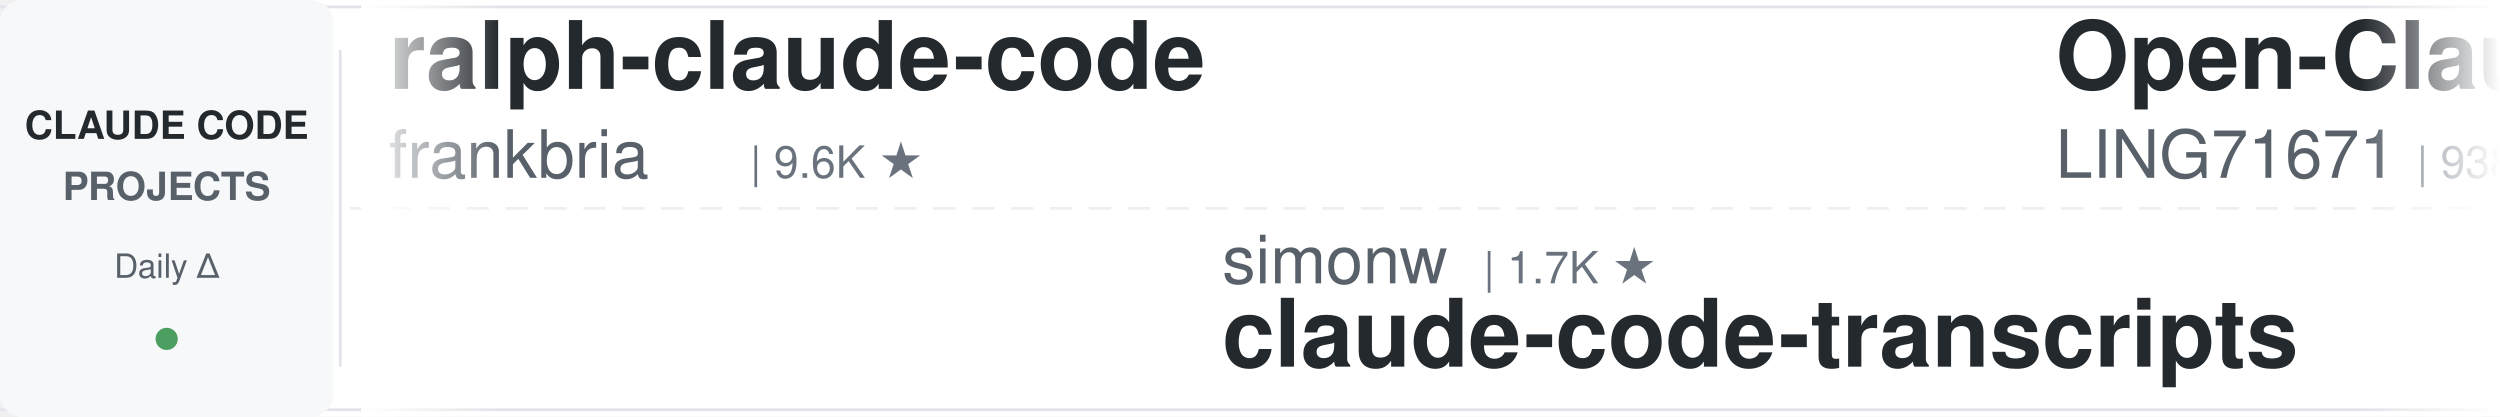
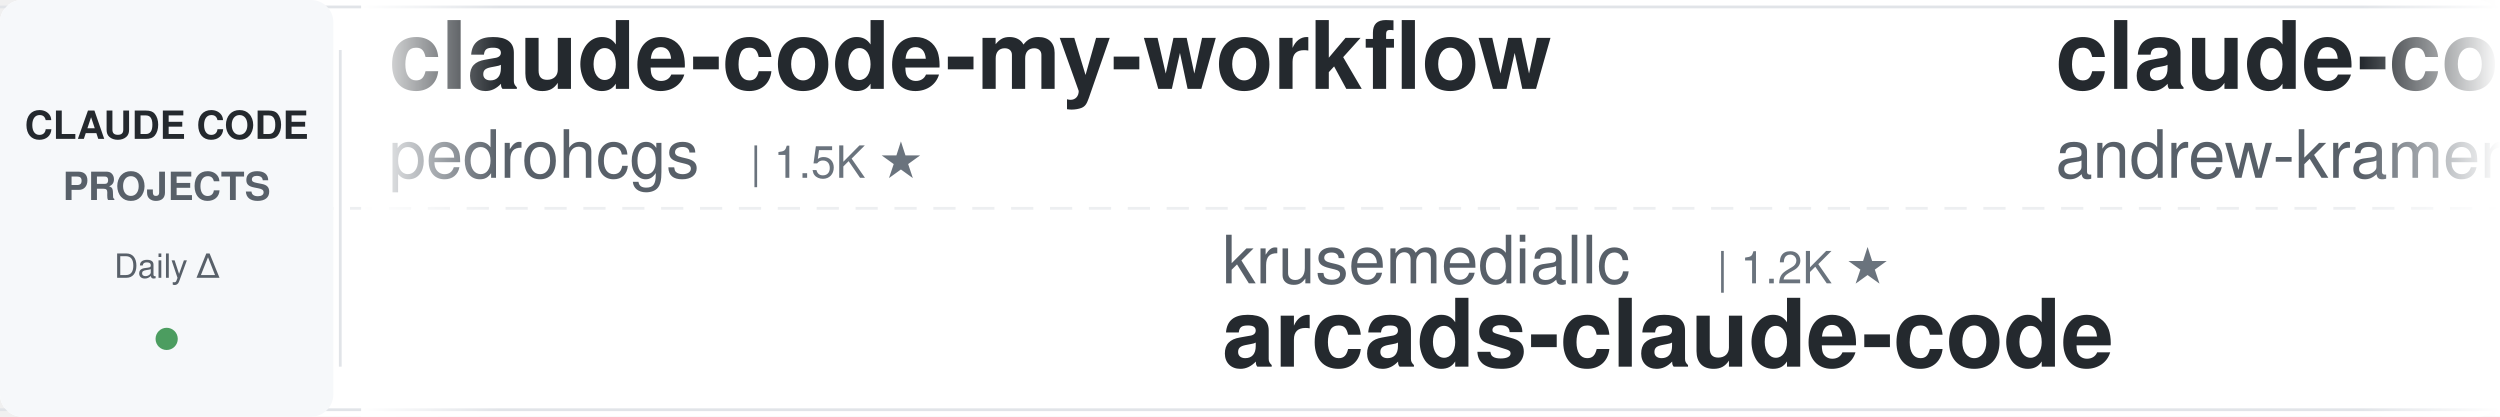
<svg xmlns="http://www.w3.org/2000/svg" width="900" height="150">
  <defs>
    <linearGradient id="leftFade" x1="0%" y1="0%" x2="100%" y2="0%">
      <stop offset="0%" style="stop-color:#ffffff;stop-opacity:1" />
      <stop offset="100%" style="stop-color:#ffffff;stop-opacity:0" />
    </linearGradient>
    <linearGradient id="rightFade" x1="0%" y1="0%" x2="100%" y2="0%">
      <stop offset="0%" style="stop-color:#ffffff;stop-opacity:0" />
      <stop offset="100%" style="stop-color:#ffffff;stop-opacity:1" />
    </linearGradient>
  </defs>
  <rect width="900" height="150" fill="#ffffff" rx="8" />
  <rect x="0" y="2" width="900" height="1" fill="#e1e4e8" />
  <rect x="0" y="147" width="900" height="1" fill="#e1e4e8" />
  <line x1="0" y1="75" x2="900" y2="75" stroke="#e1e4e8" stroke-width="1" stroke-dasharray="8 6" opacity="0.6" />
  <rect x="0" y="0" width="120" height="150" fill="#f6f8fa" rx="8" />
  <text x="60" y="50" font-family="-apple-system, BlinkMacSystemFont, 'Segoe UI', Helvetica, Arial, sans-serif" font-size="14" font-weight="600" fill="#24292e" text-anchor="middle">CLAUDE CODE</text>
  <text x="60" y="72" font-family="-apple-system, BlinkMacSystemFont, 'Segoe UI', Helvetica, Arial, sans-serif" font-size="14" font-weight="600" fill="#586069" text-anchor="middle">PROJECTS</text>
  <text x="60" y="100" font-family="-apple-system, BlinkMacSystemFont, 'Segoe UI', Helvetica, Arial, sans-serif" font-size="12" font-weight="500" fill="#586069" text-anchor="middle">Daily Δ</text>
  <circle cx="60" cy="122" r="4" fill="#22863a" opacity="0.8" />
  <rect x="122" y="18" width="1" height="114" fill="#e1e4e8" />
  <clipPath id="tickerClip">
    <rect x="130" y="0" width="770" height="150" />
  </clipPath>
  <g clip-path="url(#tickerClip)">
    <g id="tickerItems">
      <animateTransform attributeName="transform" attributeType="XML" type="translate" from="0 0" to="-3000 0" dur="54s" repeatCount="indefinite" />
      <g transform="translate(0, 0)">
-         <text x="140" y="32" font-family="-apple-system, BlinkMacSystemFont, 'Segoe UI', Helvetica, Arial, sans-serif" font-size="34" font-weight="600" fill="#24292e">ralph-claude-code</text>
-         <text x="140" y="64" font-family="-apple-system, BlinkMacSystemFont, 'Segoe UI', Helvetica, Arial, sans-serif" font-size="24" font-weight="400" fill="#586069">frankbria</text>
-         <text x="270" y="64" font-family="-apple-system, BlinkMacSystemFont, 'Segoe UI', Helvetica, Arial, sans-serif" font-size="16" font-weight="500" fill="#6a737d">| 9.6K ★</text>
+         <text x="140" y="32" font-family="-apple-system, BlinkMacSystemFont, 'Segoe UI', Helvetica, Arial, sans-serif" font-size="34" font-weight="600" fill="#24292e">claude-code-my-workflow</text>
+         <text x="140" y="64" font-family="-apple-system, BlinkMacSystemFont, 'Segoe UI', Helvetica, Arial, sans-serif" font-size="24" font-weight="400" fill="#586069">pedrohcgs</text>
+         <text x="270" y="64" font-family="-apple-system, BlinkMacSystemFont, 'Segoe UI', Helvetica, Arial, sans-serif" font-size="16" font-weight="500" fill="#6a737d">| 1.5K ★</text>
      </g>
      <g transform="translate(300, 0)">
-         <text x="140" y="102" font-family="-apple-system, BlinkMacSystemFont, 'Segoe UI', Helvetica, Arial, sans-serif" font-size="24" font-weight="400" fill="#586069">simonw</text>
-         <text x="234" y="102" font-family="-apple-system, BlinkMacSystemFont, 'Segoe UI', Helvetica, Arial, sans-serif" font-size="16" font-weight="500" fill="#6a737d">| 1.7K ★</text>
-         <text x="140" y="132" font-family="-apple-system, BlinkMacSystemFont, 'Segoe UI', Helvetica, Arial, sans-serif" font-size="34" font-weight="600" fill="#24292e">claude-code-transcripts</text>
+         <text x="140" y="102" font-family="-apple-system, BlinkMacSystemFont, 'Segoe UI', Helvetica, Arial, sans-serif" font-size="24" font-weight="400" fill="#586069">krusemediallc</text>
+         <text x="318" y="102" font-family="-apple-system, BlinkMacSystemFont, 'Segoe UI', Helvetica, Arial, sans-serif" font-size="16" font-weight="500" fill="#6a737d">| 1.2K ★</text>
+         <text x="140" y="132" font-family="-apple-system, BlinkMacSystemFont, 'Segoe UI', Helvetica, Arial, sans-serif" font-size="34" font-weight="600" fill="#24292e">arcads-claude-code</text>
      </g>
      <g transform="translate(600, 0)">
-         <text x="140" y="32" font-family="-apple-system, BlinkMacSystemFont, 'Segoe UI', Helvetica, Arial, sans-serif" font-size="34" font-weight="600" fill="#24292e">Open-ClaudeCode</text>
-         <text x="140" y="64" font-family="-apple-system, BlinkMacSystemFont, 'Segoe UI', Helvetica, Arial, sans-serif" font-size="24" font-weight="400" fill="#586069">LING71671</text>
-         <text x="270" y="64" font-family="-apple-system, BlinkMacSystemFont, 'Segoe UI', Helvetica, Arial, sans-serif" font-size="16" font-weight="500" fill="#6a737d">| 938 ★</text>
+         <text x="140" y="32" font-family="-apple-system, BlinkMacSystemFont, 'Segoe UI', Helvetica, Arial, sans-serif" font-size="34" font-weight="600" fill="#24292e">claude-code-source-build</text>
+         <text x="140" y="64" font-family="-apple-system, BlinkMacSystemFont, 'Segoe UI', Helvetica, Arial, sans-serif" font-size="24" font-weight="400" fill="#586069">andrew-kramer-inno</text>
+         <text x="378" y="64" font-family="-apple-system, BlinkMacSystemFont, 'Segoe UI', Helvetica, Arial, sans-serif" font-size="16" font-weight="500" fill="#6a737d">| 593 ★</text>
      </g>
      <g transform="translate(900, 0)">
-         <text x="140" y="102" font-family="-apple-system, BlinkMacSystemFont, 'Segoe UI', Helvetica, Arial, sans-serif" font-size="24" font-weight="400" fill="#586069">ponponon</text>
-         <text x="258" y="102" font-family="-apple-system, BlinkMacSystemFont, 'Segoe UI', Helvetica, Arial, sans-serif" font-size="16" font-weight="500" fill="#6a737d">| 2.3K ★</text>
-         <text x="140" y="132" font-family="-apple-system, BlinkMacSystemFont, 'Segoe UI', Helvetica, Arial, sans-serif" font-size="34" font-weight="600" fill="#24292e">claude_code_src</text>
+         <text x="140" y="102" font-family="-apple-system, BlinkMacSystemFont, 'Segoe UI', Helvetica, Arial, sans-serif" font-size="24" font-weight="400" fill="#586069">Chachamaru127</text>
+         <text x="318" y="102" font-family="-apple-system, BlinkMacSystemFont, 'Segoe UI', Helvetica, Arial, sans-serif" font-size="16" font-weight="500" fill="#6a737d">| 3.1K ★</text>
+         <text x="140" y="132" font-family="-apple-system, BlinkMacSystemFont, 'Segoe UI', Helvetica, Arial, sans-serif" font-size="34" font-weight="600" fill="#24292e">claude-code-harness</text>
      </g>
      <g transform="translate(1200, 0)">
-         <text x="140" y="32" font-family="-apple-system, BlinkMacSystemFont, 'Segoe UI', Helvetica, Arial, sans-serif" font-size="34" font-weight="600" fill="#24292e">awesome-claude-code</text>
-         <text x="140" y="64" font-family="-apple-system, BlinkMacSystemFont, 'Segoe UI', Helvetica, Arial, sans-serif" font-size="24" font-weight="400" fill="#586069">jqueryscript</text>
-         <text x="306" y="64" font-family="-apple-system, BlinkMacSystemFont, 'Segoe UI', Helvetica, Arial, sans-serif" font-size="16" font-weight="500" fill="#6a737d">| 497 ★</text>
+         <text x="140" y="32" font-family="-apple-system, BlinkMacSystemFont, 'Segoe UI', Helvetica, Arial, sans-serif" font-size="34" font-weight="600" fill="#24292e">oh-my-claudecode</text>
+         <text x="140" y="64" font-family="-apple-system, BlinkMacSystemFont, 'Segoe UI', Helvetica, Arial, sans-serif" font-size="24" font-weight="400" fill="#586069">Yeachan-Heo</text>
+         <text x="294" y="64" font-family="-apple-system, BlinkMacSystemFont, 'Segoe UI', Helvetica, Arial, sans-serif" font-size="16" font-weight="500" fill="#6a737d">| 38.5K ★</text>
      </g>
      <g transform="translate(1500, 0)">
-         <text x="140" y="102" font-family="-apple-system, BlinkMacSystemFont, 'Segoe UI', Helvetica, Arial, sans-serif" font-size="24" font-weight="400" fill="#586069">oboard</text>
-         <text x="234" y="102" font-family="-apple-system, BlinkMacSystemFont, 'Segoe UI', Helvetica, Arial, sans-serif" font-size="16" font-weight="500" fill="#6a737d">| 3.3K ★</text>
-         <text x="140" y="132" font-family="-apple-system, BlinkMacSystemFont, 'Segoe UI', Helvetica, Arial, sans-serif" font-size="34" font-weight="600" fill="#24292e">claude-code-rev</text>
+         <text x="140" y="102" font-family="-apple-system, BlinkMacSystemFont, 'Segoe UI', Helvetica, Arial, sans-serif" font-size="24" font-weight="400" fill="#586069">Yuyz0112</text>
+         <text x="258" y="102" font-family="-apple-system, BlinkMacSystemFont, 'Segoe UI', Helvetica, Arial, sans-serif" font-size="16" font-weight="500" fill="#6a737d">| 2.4K ★</text>
+         <text x="140" y="132" font-family="-apple-system, BlinkMacSystemFont, 'Segoe UI', Helvetica, Arial, sans-serif" font-size="34" font-weight="600" fill="#24292e">claude-code-reverse</text>
      </g>
      <g transform="translate(1800, 0)">
-         <text x="140" y="32" font-family="-apple-system, BlinkMacSystemFont, 'Segoe UI', Helvetica, Arial, sans-serif" font-size="34" font-weight="600" fill="#24292e">claude-code-action</text>
-         <text x="140" y="64" font-family="-apple-system, BlinkMacSystemFont, 'Segoe UI', Helvetica, Arial, sans-serif" font-size="24" font-weight="400" fill="#586069">anthropics</text>
-         <text x="282" y="64" font-family="-apple-system, BlinkMacSystemFont, 'Segoe UI', Helvetica, Arial, sans-serif" font-size="16" font-weight="500" fill="#6a737d">| 8.6K ★</text>
+         <text x="140" y="32" font-family="-apple-system, BlinkMacSystemFont, 'Segoe UI', Helvetica, Arial, sans-serif" font-size="34" font-weight="600" fill="#24292e">claude-code-guide</text>
+         <text x="140" y="64" font-family="-apple-system, BlinkMacSystemFont, 'Segoe UI', Helvetica, Arial, sans-serif" font-size="24" font-weight="400" fill="#586069">Cranot</text>
+         <text x="234" y="64" font-family="-apple-system, BlinkMacSystemFont, 'Segoe UI', Helvetica, Arial, sans-serif" font-size="16" font-weight="500" fill="#6a737d">| 2.9K ★</text>
      </g>
      <g transform="translate(2100, 0)">
-         <text x="140" y="102" font-family="-apple-system, BlinkMacSystemFont, 'Segoe UI', Helvetica, Arial, sans-serif" font-size="24" font-weight="400" fill="#586069">pedrohcgs</text>
-         <text x="270" y="102" font-family="-apple-system, BlinkMacSystemFont, 'Segoe UI', Helvetica, Arial, sans-serif" font-size="16" font-weight="500" fill="#6a737d">| 1.5K ★</text>
-         <text x="140" y="132" font-family="-apple-system, BlinkMacSystemFont, 'Segoe UI', Helvetica, Arial, sans-serif" font-size="34" font-weight="600" fill="#24292e">claude-code-my-workflow</text>
+         <text x="140" y="102" font-family="-apple-system, BlinkMacSystemFont, 'Segoe UI', Helvetica, Arial, sans-serif" font-size="24" font-weight="400" fill="#586069">Windy3f3f3f3f</text>
+         <text x="318" y="102" font-family="-apple-system, BlinkMacSystemFont, 'Segoe UI', Helvetica, Arial, sans-serif" font-size="16" font-weight="500" fill="#6a737d">| 3.4K ★</text>
+         <text x="140" y="132" font-family="-apple-system, BlinkMacSystemFont, 'Segoe UI', Helvetica, Arial, sans-serif" font-size="34" font-weight="600" fill="#24292e">how-claude-code-works</text>
      </g>
      <g transform="translate(2400, 0)">
-         <text x="140" y="32" font-family="-apple-system, BlinkMacSystemFont, 'Segoe UI', Helvetica, Arial, sans-serif" font-size="34" font-weight="600" fill="#24292e">claude-code-local</text>
-         <text x="140" y="64" font-family="-apple-system, BlinkMacSystemFont, 'Segoe UI', Helvetica, Arial, sans-serif" font-size="24" font-weight="400" fill="#586069">nicedreamzapp</text>
-         <text x="318" y="64" font-family="-apple-system, BlinkMacSystemFont, 'Segoe UI', Helvetica, Arial, sans-serif" font-size="16" font-weight="500" fill="#6a737d">| 3.2K ★</text>
+         <text x="140" y="32" font-family="-apple-system, BlinkMacSystemFont, 'Segoe UI', Helvetica, Arial, sans-serif" font-size="34" font-weight="600" fill="#24292e">sc-claude-code-files</text>
+         <text x="140" y="64" font-family="-apple-system, BlinkMacSystemFont, 'Segoe UI', Helvetica, Arial, sans-serif" font-size="24" font-weight="400" fill="#586069">https-deeplearning-ai</text>
+         <text x="414" y="64" font-family="-apple-system, BlinkMacSystemFont, 'Segoe UI', Helvetica, Arial, sans-serif" font-size="16" font-weight="500" fill="#6a737d">| 540 ★</text>
      </g>
      <g transform="translate(2700, 0)">
-         <text x="140" y="102" font-family="-apple-system, BlinkMacSystemFont, 'Segoe UI', Helvetica, Arial, sans-serif" font-size="24" font-weight="400" fill="#586069">multica-ai</text>
-         <text x="282" y="102" font-family="-apple-system, BlinkMacSystemFont, 'Segoe UI', Helvetica, Arial, sans-serif" font-size="16" font-weight="500" fill="#6a737d">| 201.8K ★</text>
-         <text x="140" y="132" font-family="-apple-system, BlinkMacSystemFont, 'Segoe UI', Helvetica, Arial, sans-serif" font-size="34" font-weight="600" fill="#24292e">andrej-karpathy-skills</text>
+         <text x="140" y="102" font-family="-apple-system, BlinkMacSystemFont, 'Segoe UI', Helvetica, Arial, sans-serif" font-size="24" font-weight="400" fill="#586069">disler</text>
+         <text x="234" y="102" font-family="-apple-system, BlinkMacSystemFont, 'Segoe UI', Helvetica, Arial, sans-serif" font-size="16" font-weight="500" fill="#6a737d">| 3.9K ★</text>
+         <text x="140" y="132" font-family="-apple-system, BlinkMacSystemFont, 'Segoe UI', Helvetica, Arial, sans-serif" font-size="34" font-weight="600" fill="#24292e">claude-code-hooks-master...</text>
      </g>
      <g transform="translate(3000, 0)">
-         <text x="140" y="32" font-family="-apple-system, BlinkMacSystemFont, 'Segoe UI', Helvetica, Arial, sans-serif" font-size="34" font-weight="600" fill="#24292e">ralph-claude-code</text>
-         <text x="140" y="64" font-family="-apple-system, BlinkMacSystemFont, 'Segoe UI', Helvetica, Arial, sans-serif" font-size="24" font-weight="400" fill="#586069">frankbria</text>
-         <text x="270" y="64" font-family="-apple-system, BlinkMacSystemFont, 'Segoe UI', Helvetica, Arial, sans-serif" font-size="16" font-weight="500" fill="#6a737d">| 9.6K ★</text>
+         <text x="140" y="32" font-family="-apple-system, BlinkMacSystemFont, 'Segoe UI', Helvetica, Arial, sans-serif" font-size="34" font-weight="600" fill="#24292e">claude-code-my-workflow</text>
+         <text x="140" y="64" font-family="-apple-system, BlinkMacSystemFont, 'Segoe UI', Helvetica, Arial, sans-serif" font-size="24" font-weight="400" fill="#586069">pedrohcgs</text>
+         <text x="270" y="64" font-family="-apple-system, BlinkMacSystemFont, 'Segoe UI', Helvetica, Arial, sans-serif" font-size="16" font-weight="500" fill="#6a737d">| 1.5K ★</text>
      </g>
      <g transform="translate(3300, 0)">
-         <text x="140" y="102" font-family="-apple-system, BlinkMacSystemFont, 'Segoe UI', Helvetica, Arial, sans-serif" font-size="24" font-weight="400" fill="#586069">simonw</text>
-         <text x="234" y="102" font-family="-apple-system, BlinkMacSystemFont, 'Segoe UI', Helvetica, Arial, sans-serif" font-size="16" font-weight="500" fill="#6a737d">| 1.7K ★</text>
-         <text x="140" y="132" font-family="-apple-system, BlinkMacSystemFont, 'Segoe UI', Helvetica, Arial, sans-serif" font-size="34" font-weight="600" fill="#24292e">claude-code-transcripts</text>
+         <text x="140" y="102" font-family="-apple-system, BlinkMacSystemFont, 'Segoe UI', Helvetica, Arial, sans-serif" font-size="24" font-weight="400" fill="#586069">krusemediallc</text>
+         <text x="318" y="102" font-family="-apple-system, BlinkMacSystemFont, 'Segoe UI', Helvetica, Arial, sans-serif" font-size="16" font-weight="500" fill="#6a737d">| 1.2K ★</text>
+         <text x="140" y="132" font-family="-apple-system, BlinkMacSystemFont, 'Segoe UI', Helvetica, Arial, sans-serif" font-size="34" font-weight="600" fill="#24292e">arcads-claude-code</text>
      </g>
      <g transform="translate(3600, 0)">
-         <text x="140" y="32" font-family="-apple-system, BlinkMacSystemFont, 'Segoe UI', Helvetica, Arial, sans-serif" font-size="34" font-weight="600" fill="#24292e">Open-ClaudeCode</text>
-         <text x="140" y="64" font-family="-apple-system, BlinkMacSystemFont, 'Segoe UI', Helvetica, Arial, sans-serif" font-size="24" font-weight="400" fill="#586069">LING71671</text>
-         <text x="270" y="64" font-family="-apple-system, BlinkMacSystemFont, 'Segoe UI', Helvetica, Arial, sans-serif" font-size="16" font-weight="500" fill="#6a737d">| 938 ★</text>
+         <text x="140" y="32" font-family="-apple-system, BlinkMacSystemFont, 'Segoe UI', Helvetica, Arial, sans-serif" font-size="34" font-weight="600" fill="#24292e">claude-code-source-build</text>
+         <text x="140" y="64" font-family="-apple-system, BlinkMacSystemFont, 'Segoe UI', Helvetica, Arial, sans-serif" font-size="24" font-weight="400" fill="#586069">andrew-kramer-inno</text>
+         <text x="378" y="64" font-family="-apple-system, BlinkMacSystemFont, 'Segoe UI', Helvetica, Arial, sans-serif" font-size="16" font-weight="500" fill="#6a737d">| 593 ★</text>
      </g>
      <g transform="translate(3900, 0)">
-         <text x="140" y="102" font-family="-apple-system, BlinkMacSystemFont, 'Segoe UI', Helvetica, Arial, sans-serif" font-size="24" font-weight="400" fill="#586069">ponponon</text>
-         <text x="258" y="102" font-family="-apple-system, BlinkMacSystemFont, 'Segoe UI', Helvetica, Arial, sans-serif" font-size="16" font-weight="500" fill="#6a737d">| 2.3K ★</text>
-         <text x="140" y="132" font-family="-apple-system, BlinkMacSystemFont, 'Segoe UI', Helvetica, Arial, sans-serif" font-size="34" font-weight="600" fill="#24292e">claude_code_src</text>
+         <text x="140" y="102" font-family="-apple-system, BlinkMacSystemFont, 'Segoe UI', Helvetica, Arial, sans-serif" font-size="24" font-weight="400" fill="#586069">Chachamaru127</text>
+         <text x="318" y="102" font-family="-apple-system, BlinkMacSystemFont, 'Segoe UI', Helvetica, Arial, sans-serif" font-size="16" font-weight="500" fill="#6a737d">| 3.1K ★</text>
+         <text x="140" y="132" font-family="-apple-system, BlinkMacSystemFont, 'Segoe UI', Helvetica, Arial, sans-serif" font-size="34" font-weight="600" fill="#24292e">claude-code-harness</text>
      </g>
    </g>
  </g>
  <rect x="130" y="0" width="50" height="150" fill="url(#leftFade)" />
  <rect x="850" y="0" width="50" height="150" fill="url(#rightFade)" />
</svg>
